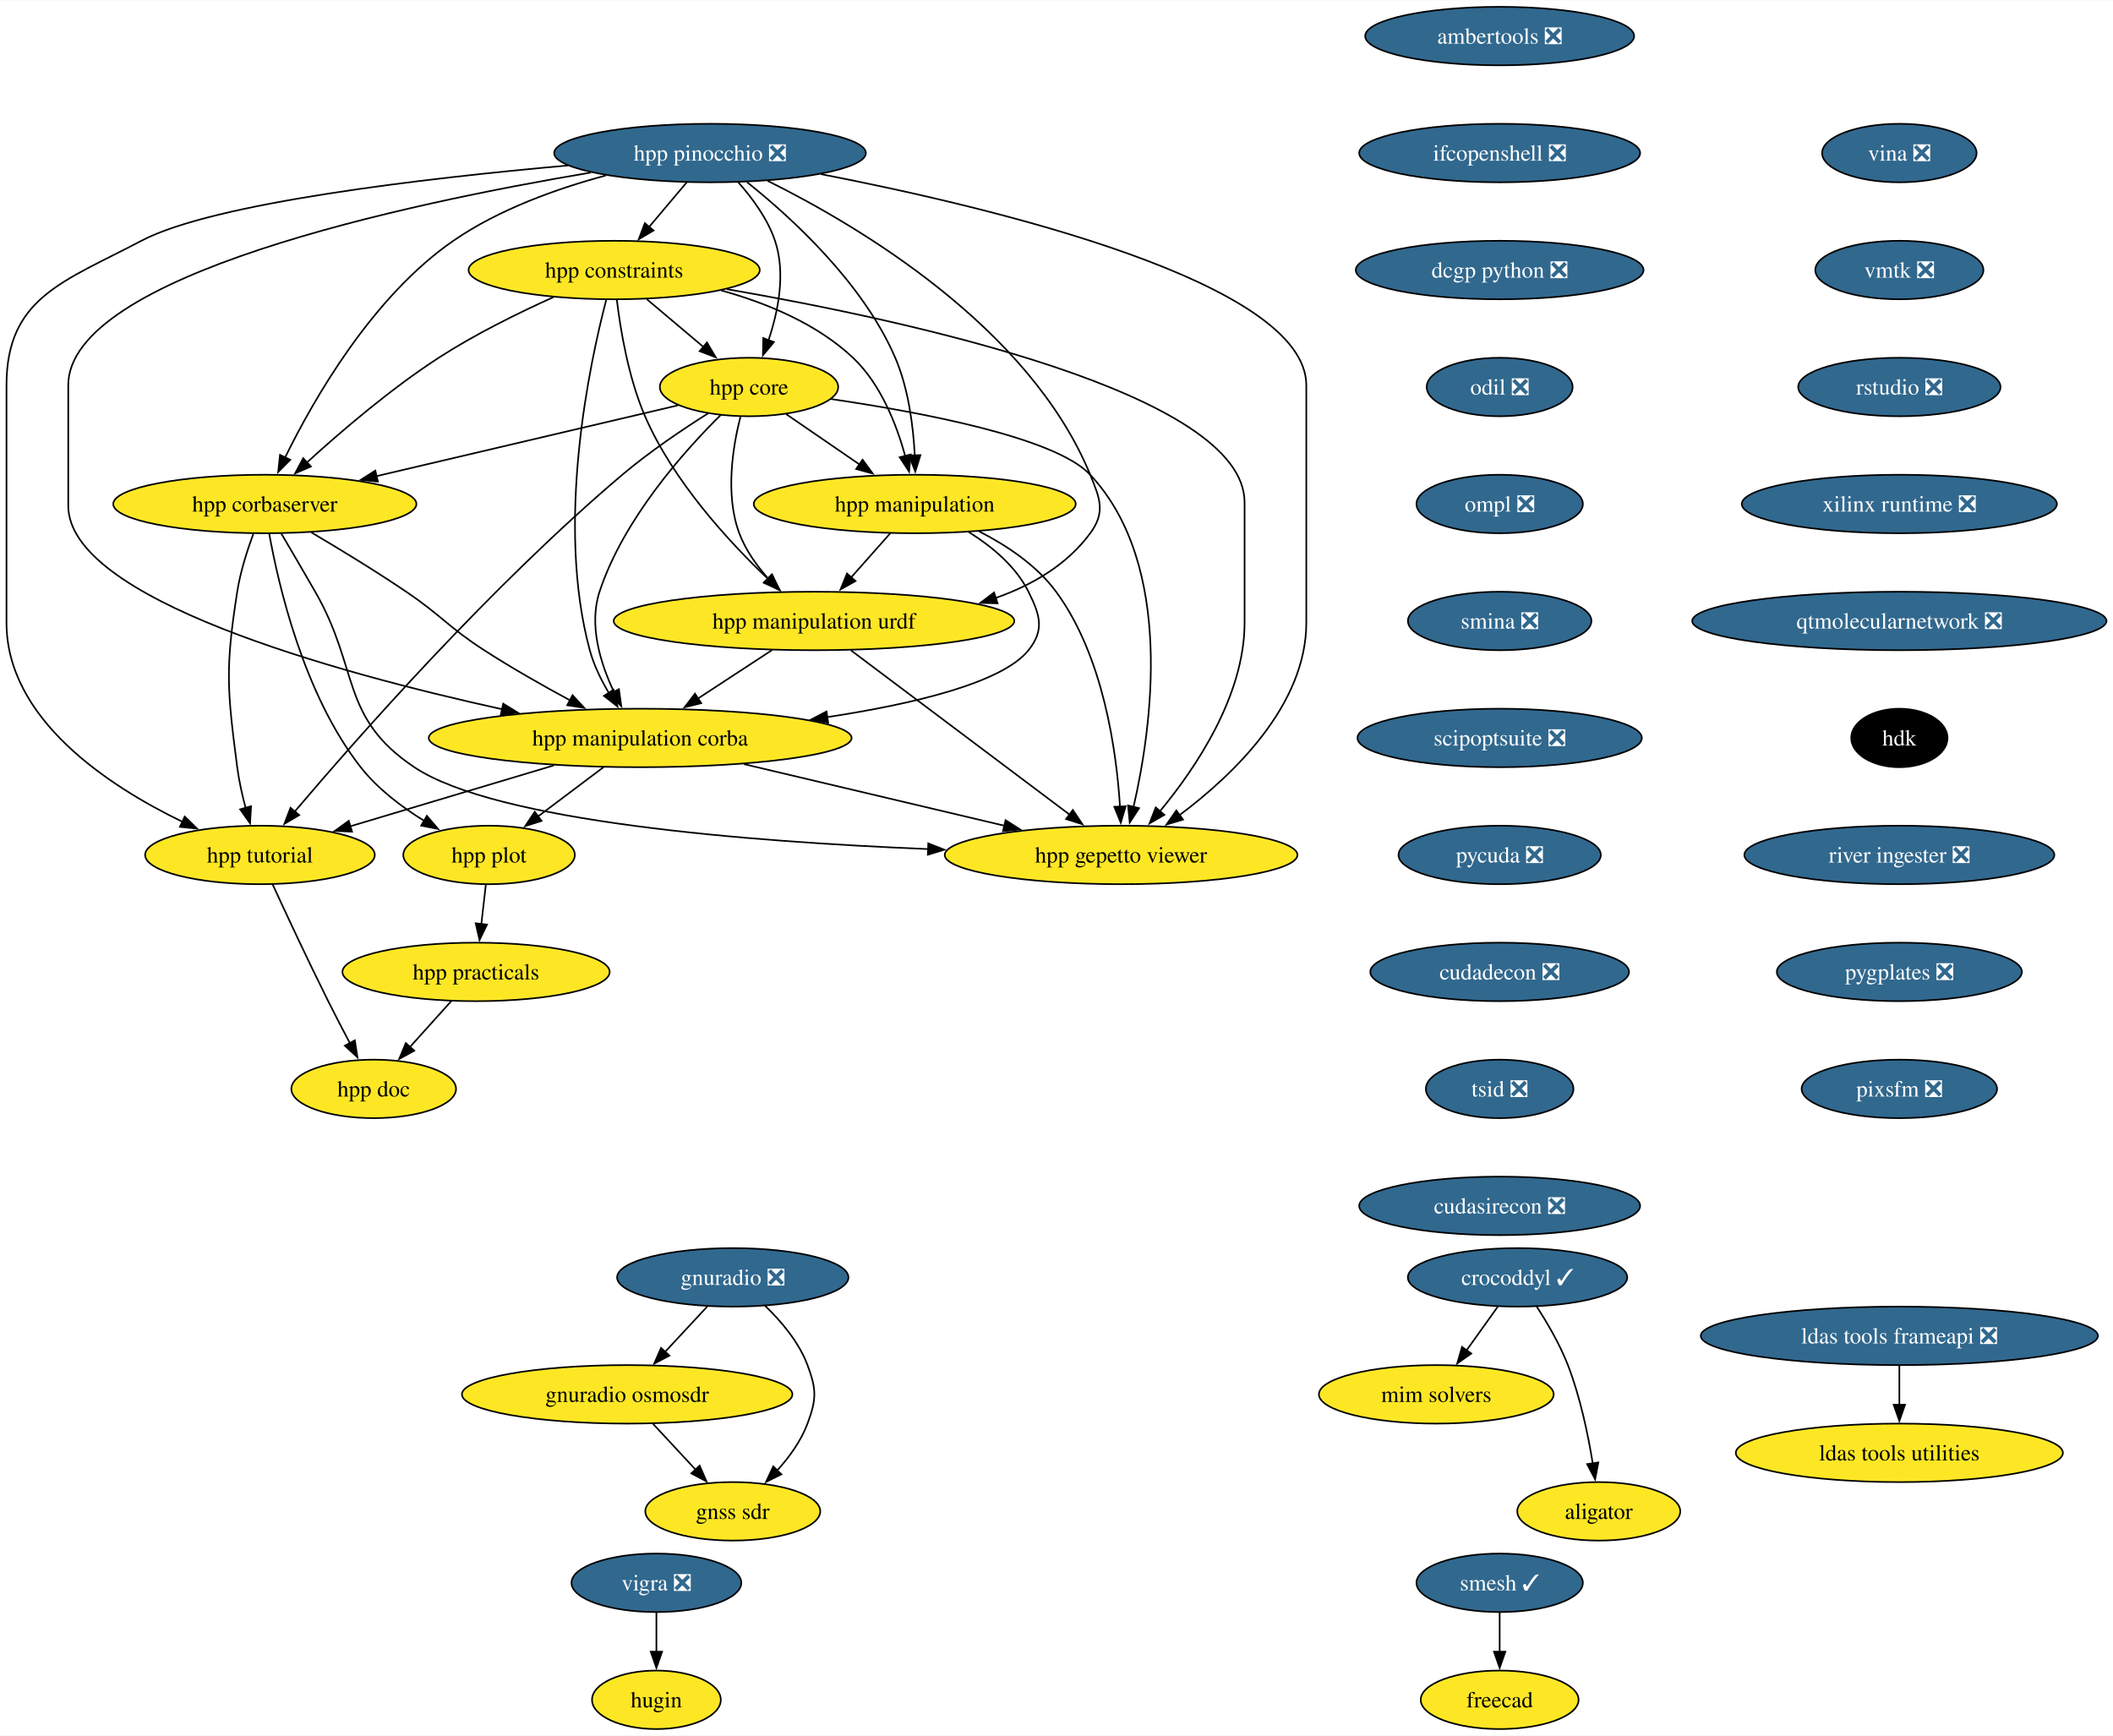
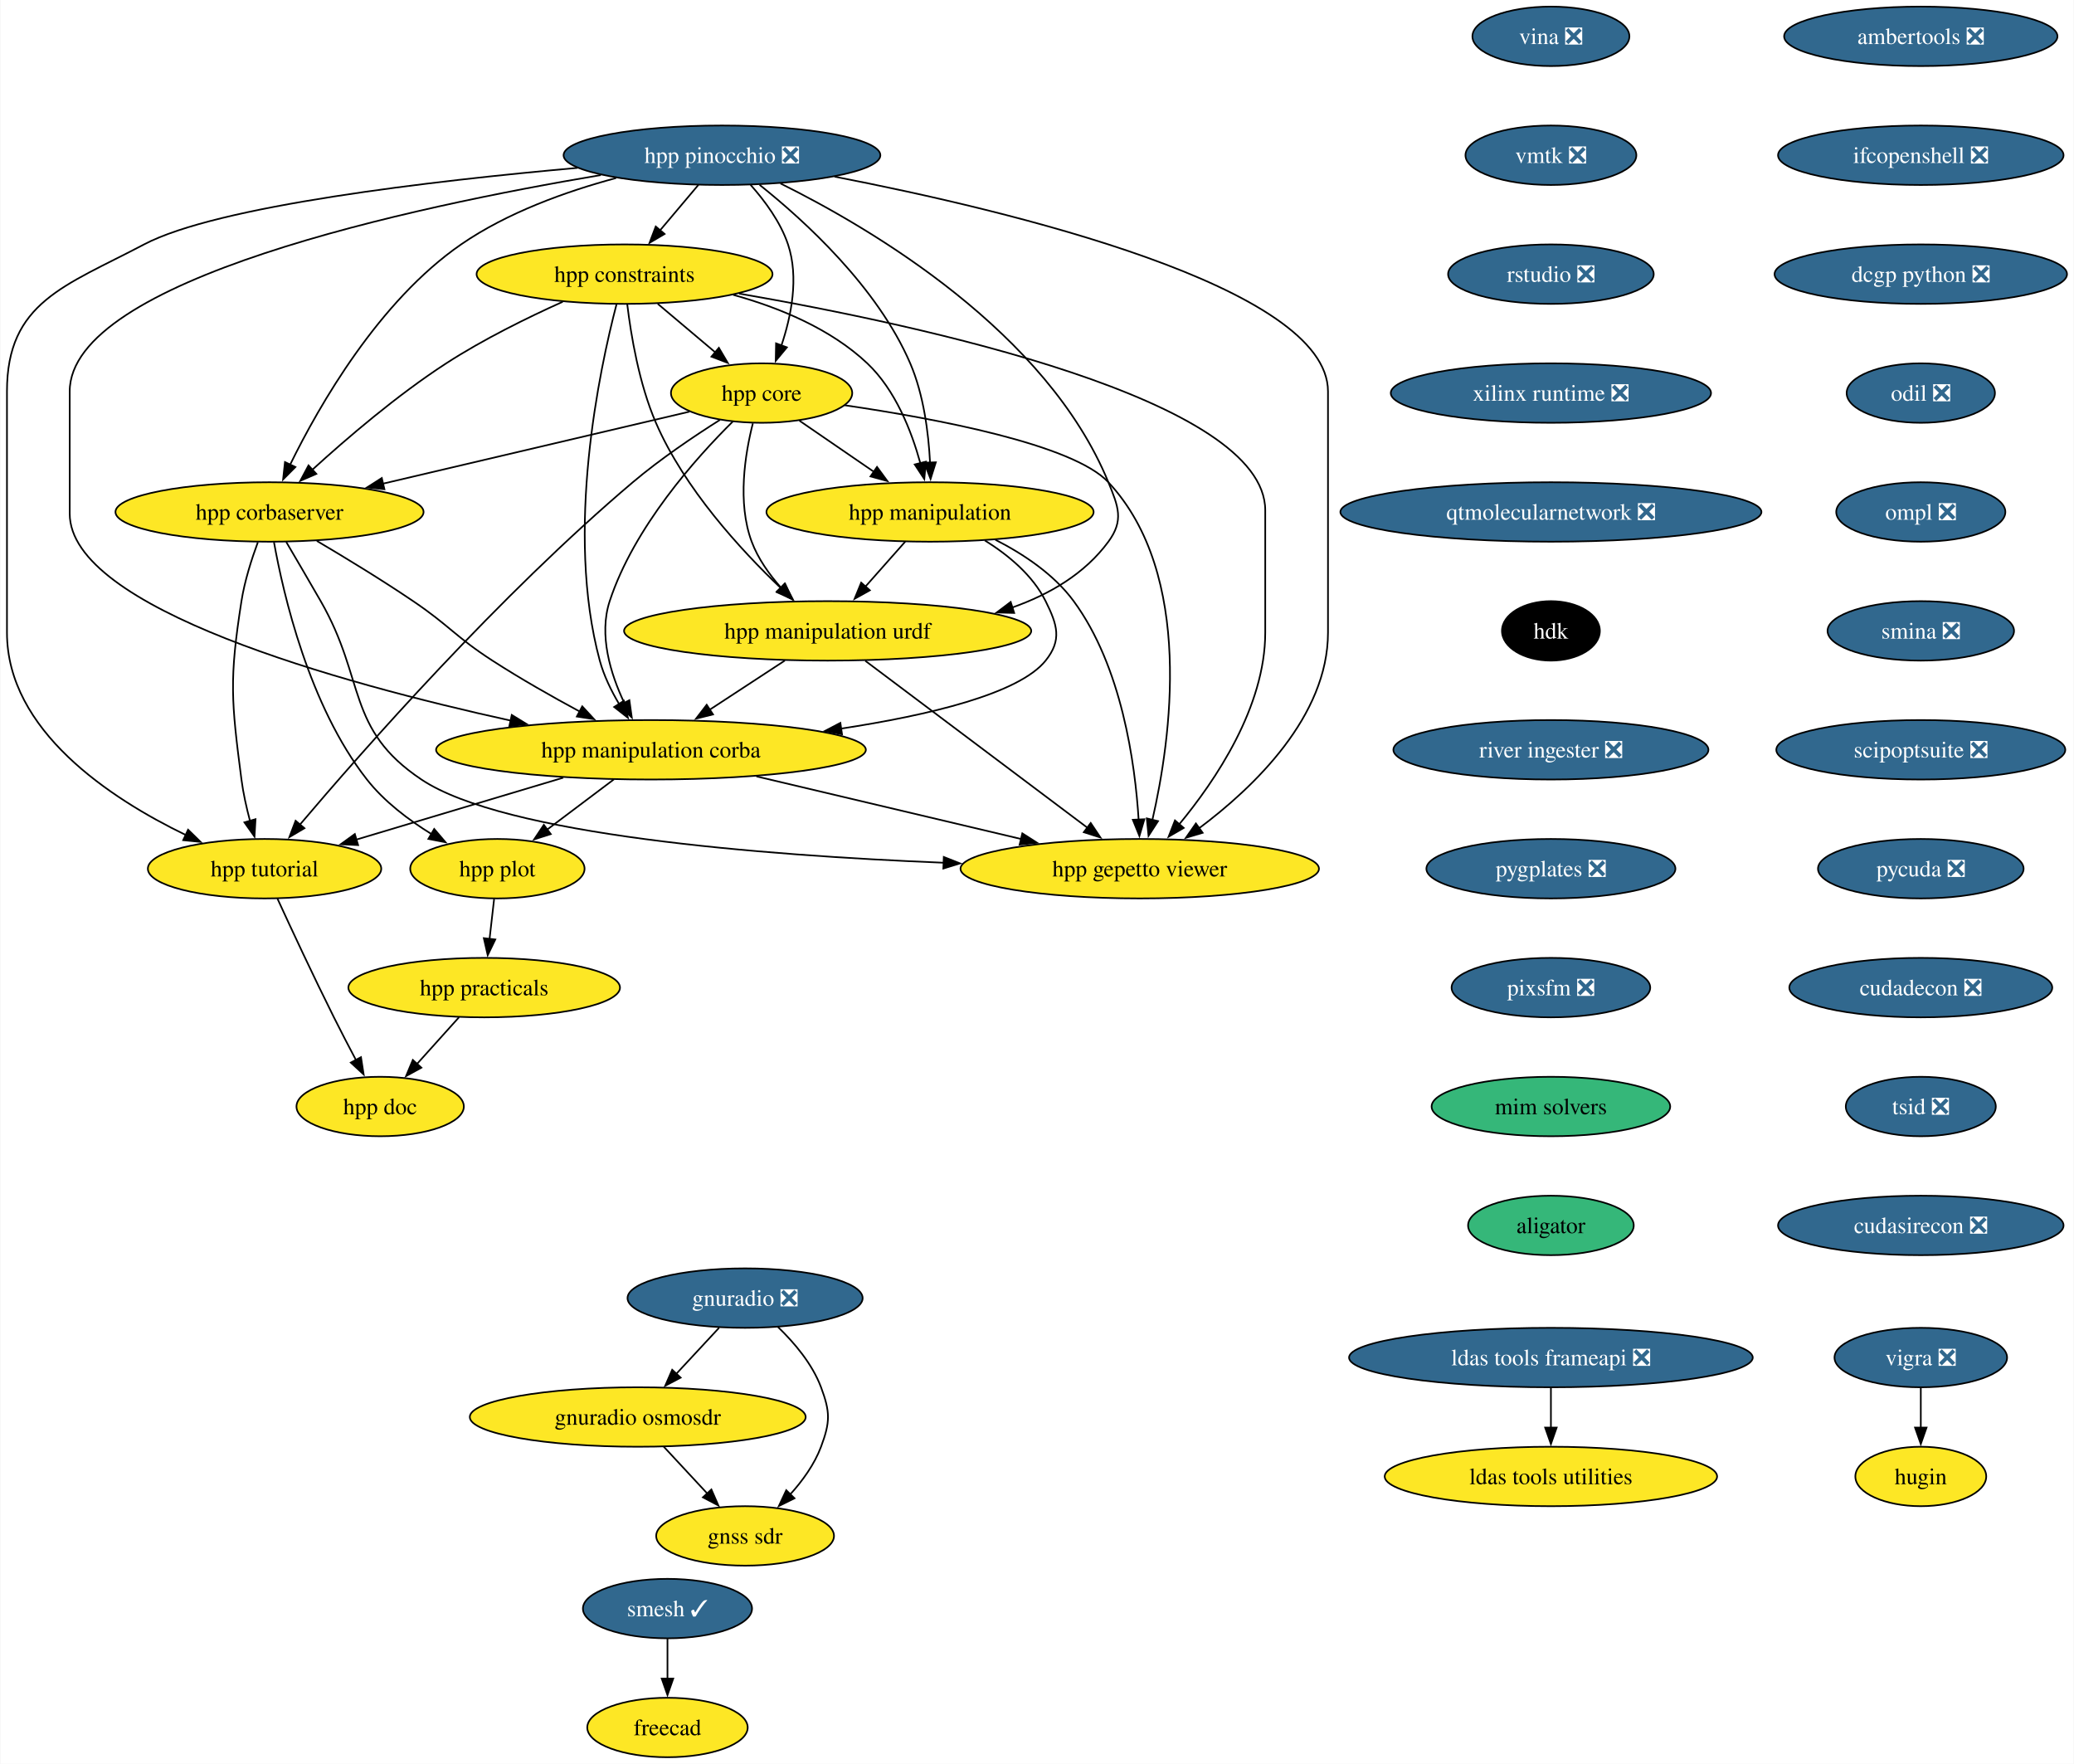
- <svg xmlns="http://www.w3.org/2000/svg" xmlns:xlink="http://www.w3.org/1999/xlink" width="1300pt" height="1068pt" viewBox="0.00 0.00 1300.49 1068.00">
+ <svg xmlns="http://www.w3.org/2000/svg" xmlns:xlink="http://www.w3.org/1999/xlink" width="1256pt" height="1068pt" viewBox="0.00 0.00 1255.56 1068.00">
  <g id="graph0" class="graph" transform="scale(1 1) rotate(0) translate(4 1064)">
-     <polygon fill="white" stroke="none" points="-4,4 -4,-1064 1296.49,-1064 1296.49,4 -4,4" />
+     <polygon fill="white" stroke="none" points="-4,4 -4,-1064 1251.56,-1064 1251.56,4 -4,4" />
    <g id="node1" class="node">
      <g id="a_node1">
        <a xlink:href="https://github.com/conda-forge/vigra-feedstock/pull/131" xlink:title="vigra ❎">
-           <ellipse fill="#31688e" stroke="black" cx="400" cy="-90" rx="52.26" ry="18" />
-           <text text-anchor="middle" x="400" y="-85.33" font-family="Times,serif" font-size="14.00" fill="white">vigra ❎</text>
+           <ellipse fill="#31688e" stroke="black" cx="1159" cy="-242" rx="52.26" ry="18" />
+           <text text-anchor="middle" x="1159" y="-237.32" font-family="Times,serif" font-size="14.00" fill="white">vigra ❎</text>
        </a>
      </g>
    </g>
    <g id="node2" class="node">
      <g id="a_node2">
        <a xlink:href="https://github.com/conda-forge/hugin-feedstock" xlink:title="hugin">
-           <ellipse fill="#fde725" stroke="black" cx="400" cy="-18" rx="39.63" ry="18" />
-           <text text-anchor="middle" x="400" y="-13.32" font-family="Times,serif" font-size="14.00">hugin</text>
+           <ellipse fill="#fde725" stroke="black" cx="1159" cy="-170" rx="39.63" ry="18" />
+           <text text-anchor="middle" x="1159" y="-165.32" font-family="Times,serif" font-size="14.00">hugin</text>
        </a>
      </g>
    </g>
    <g id="edge1" class="edge">
-       <path fill="none" stroke="black" d="M400,-71.7C400,-64.41 400,-55.73 400,-47.54" />
-       <polygon fill="black" stroke="black" points="403.5,-47.62 400,-37.62 396.5,-47.62 403.5,-47.62" />
+       <path fill="none" stroke="black" d="M1159,-223.7C1159,-216.41 1159,-207.73 1159,-199.54" />
+       <polygon fill="black" stroke="black" points="1162.5,-199.62 1159,-189.62 1155.5,-199.62 1162.5,-199.62" />
    </g>
    <g id="node3" class="node">
      <g id="a_node3">
        <a xlink:href="https://github.com/conda-forge/smesh-feedstock/pull/79" xlink:title="smesh ✓">
-           <ellipse fill="#31688e" stroke="black" cx="919" cy="-90" rx="51.21" ry="18" />
-           <text text-anchor="middle" x="919" y="-85.33" font-family="Times,serif" font-size="14.00" fill="white">smesh ✓</text>
+           <ellipse fill="#31688e" stroke="black" cx="400" cy="-90" rx="51.21" ry="18" />
+           <text text-anchor="middle" x="400" y="-85.33" font-family="Times,serif" font-size="14.00" fill="white">smesh ✓</text>
        </a>
      </g>
    </g>
    <g id="node4" class="node">
      <g id="a_node4">
        <a xlink:href="https://github.com/conda-forge/freecad-feedstock" xlink:title="freecad">
-           <ellipse fill="#fde725" stroke="black" cx="919" cy="-18" rx="48.58" ry="18" />
-           <text text-anchor="middle" x="919" y="-13.32" font-family="Times,serif" font-size="14.00">freecad</text>
+           <ellipse fill="#fde725" stroke="black" cx="400" cy="-18" rx="48.58" ry="18" />
+           <text text-anchor="middle" x="400" y="-13.32" font-family="Times,serif" font-size="14.00">freecad</text>
        </a>
      </g>
    </g>
    <g id="edge2" class="edge">
-       <path fill="none" stroke="black" d="M919,-71.7C919,-64.41 919,-55.73 919,-47.54" />
-       <polygon fill="black" stroke="black" points="922.5,-47.62 919,-37.62 915.5,-47.62 922.5,-47.62" />
+       <path fill="none" stroke="black" d="M400,-71.7C400,-64.41 400,-55.73 400,-47.54" />
+       <polygon fill="black" stroke="black" points="403.5,-47.62 400,-37.62 396.5,-47.62 403.5,-47.62" />
    </g>
    <g id="node5" class="node">
      <g id="a_node5">
        <a xlink:href="https://github.com/conda-forge/ldas-tools-frameapi-feedstock/pull/18" xlink:title="ldas tools frameapi ❎">
-           <ellipse fill="#31688e" stroke="black" cx="1165" cy="-242" rx="122.23" ry="18" />
-           <text text-anchor="middle" x="1165" y="-237.32" font-family="Times,serif" font-size="14.00" fill="white">ldas tools frameapi ❎</text>
+           <ellipse fill="#31688e" stroke="black" cx="935" cy="-242" rx="122.23" ry="18" />
+           <text text-anchor="middle" x="935" y="-237.32" font-family="Times,serif" font-size="14.00" fill="white">ldas tools frameapi ❎</text>
        </a>
      </g>
    </g>
    <g id="node6" class="node">
      <g id="a_node6">
        <a xlink:href="https://github.com/conda-forge/ldas-tools-utilities-feedstock" xlink:title="ldas tools utilities">
-           <ellipse fill="#fde725" stroke="black" cx="1165" cy="-170" rx="100.66" ry="18" />
-           <text text-anchor="middle" x="1165" y="-165.32" font-family="Times,serif" font-size="14.00">ldas tools utilities</text>
+           <ellipse fill="#fde725" stroke="black" cx="935" cy="-170" rx="100.66" ry="18" />
+           <text text-anchor="middle" x="935" y="-165.32" font-family="Times,serif" font-size="14.00">ldas tools utilities</text>
        </a>
      </g>
    </g>
    <g id="edge3" class="edge">
-       <path fill="none" stroke="black" d="M1165,-223.7C1165,-216.41 1165,-207.73 1165,-199.54" />
-       <polygon fill="black" stroke="black" points="1168.5,-199.62 1165,-189.62 1161.5,-199.62 1168.5,-199.62" />
+       <path fill="none" stroke="black" d="M935,-223.7C935,-216.41 935,-207.73 935,-199.54" />
+       <polygon fill="black" stroke="black" points="938.5,-199.62 935,-189.62 931.5,-199.62 938.5,-199.62" />
    </g>
    <g id="node7" class="node">
      <g id="a_node7">
        <a xlink:href="https://github.com/conda-forge/ambertools-feedstock/pull/139" xlink:title="ambertools ❎">
-           <ellipse fill="#31688e" stroke="black" cx="919" cy="-1042" rx="82.77" ry="18" />
-           <text text-anchor="middle" x="919" y="-1037.33" font-family="Times,serif" font-size="14.00" fill="white">ambertools ❎</text>
+           <ellipse fill="#31688e" stroke="black" cx="1159" cy="-1042" rx="82.77" ry="18" />
+           <text text-anchor="middle" x="1159" y="-1037.33" font-family="Times,serif" font-size="14.00" fill="white">ambertools ❎</text>
        </a>
      </g>
    </g>
    <g id="node8" class="node">
      <g id="a_node8">
        <a xlink:href="https://github.com/conda-forge/ifcopenshell-feedstock/pull/46" xlink:title="ifcopenshell ❎">
-           <ellipse fill="#31688e" stroke="black" cx="919" cy="-970" rx="86.46" ry="18" />
-           <text text-anchor="middle" x="919" y="-965.33" font-family="Times,serif" font-size="14.00" fill="white">ifcopenshell ❎</text>
+           <ellipse fill="#31688e" stroke="black" cx="1159" cy="-970" rx="86.46" ry="18" />
+           <text text-anchor="middle" x="1159" y="-965.33" font-family="Times,serif" font-size="14.00" fill="white">ifcopenshell ❎</text>
        </a>
      </g>
    </g>
    <g id="node9" class="node">
      <g id="a_node9">
        <a xlink:href="https://github.com/conda-forge/dcgp-python-feedstock/pull/24" xlink:title="dcgp python ❎">
-           <ellipse fill="#31688e" stroke="black" cx="919" cy="-898" rx="88.56" ry="18" />
-           <text text-anchor="middle" x="919" y="-893.33" font-family="Times,serif" font-size="14.00" fill="white">dcgp python ❎</text>
+           <ellipse fill="#31688e" stroke="black" cx="1159" cy="-898" rx="88.56" ry="18" />
+           <text text-anchor="middle" x="1159" y="-893.33" font-family="Times,serif" font-size="14.00" fill="white">dcgp python ❎</text>
        </a>
      </g>
    </g>
    <g id="node10" class="node">
      <g id="a_node10">
        <a xlink:href="https://github.com/conda-forge/odil-feedstock/pull/31" xlink:title="odil ❎">
-           <ellipse fill="#31688e" stroke="black" cx="919" cy="-826" rx="44.9" ry="18" />
-           <text text-anchor="middle" x="919" y="-821.33" font-family="Times,serif" font-size="14.00" fill="white">odil ❎</text>
+           <ellipse fill="#31688e" stroke="black" cx="1159" cy="-826" rx="44.9" ry="18" />
+           <text text-anchor="middle" x="1159" y="-821.33" font-family="Times,serif" font-size="14.00" fill="white">odil ❎</text>
        </a>
      </g>
    </g>
    <g id="node14" class="node">
      <g id="a_node14">
        <a xlink:href="https://github.com/conda-forge/ompl-feedstock/pull/35" xlink:title="ompl ❎">
-           <ellipse fill="#31688e" stroke="black" cx="919" cy="-754" rx="51.21" ry="18" />
-           <text text-anchor="middle" x="919" y="-749.33" font-family="Times,serif" font-size="14.00" fill="white">ompl ❎</text>
+           <ellipse fill="#31688e" stroke="black" cx="1159" cy="-754" rx="51.21" ry="18" />
+           <text text-anchor="middle" x="1159" y="-749.33" font-family="Times,serif" font-size="14.00" fill="white">ompl ❎</text>
        </a>
      </g>
    </g>
    <g id="node11" class="node">
      <g id="a_node11">
        <a xlink:href="https://github.com/conda-forge/gnuradio-feedstock/pull/262" xlink:title="gnuradio ❎">
          <ellipse fill="#31688e" stroke="black" cx="447" cy="-278" rx="71.2" ry="18" />
          <text text-anchor="middle" x="447" y="-273.32" font-family="Times,serif" font-size="14.00" fill="white">gnuradio ❎</text>
        </a>
      </g>
    </g>
    <g id="node12" class="node">
      <g id="a_node12">
        <a xlink:href="https://github.com/conda-forge/gnuradio-osmosdr-feedstock" xlink:title="gnuradio osmosdr">
          <ellipse fill="#fde725" stroke="black" cx="382" cy="-206" rx="101.71" ry="18" />
          <text text-anchor="middle" x="382" y="-201.33" font-family="Times,serif" font-size="14.00">gnuradio osmosdr</text>
        </a>
      </g>
    </g>
    <g id="edge7" class="edge">
      <path fill="none" stroke="black" d="M431.27,-260.05C423.44,-251.63 413.83,-241.28 405.18,-231.97" />
      <polygon fill="black" stroke="black" points="407.99,-229.84 398.62,-224.9 402.86,-234.61 407.99,-229.84" />
    </g>
    <g id="node13" class="node">
      <g id="a_node13">
        <a xlink:href="https://github.com/conda-forge/gnss-sdr-feedstock" xlink:title="gnss sdr">
          <ellipse fill="#fde725" stroke="black" cx="447" cy="-134" rx="53.84" ry="18" />
          <text text-anchor="middle" x="447" y="-129.32" font-family="Times,serif" font-size="14.00">gnss sdr</text>
        </a>
      </g>
    </g>
    <g id="edge8" class="edge">
      <path fill="none" stroke="black" d="M466.86,-260.55C476.76,-251.03 487.71,-238.15 493,-224 498.6,-209.01 498.6,-202.99 493,-188 489.01,-177.33 481.8,-167.38 474.25,-159.05" />
      <polygon fill="black" stroke="black" points="476.93,-156.79 467.44,-152.08 471.93,-161.68 476.93,-156.79" />
    </g>
    <g id="edge9" class="edge">
      <path fill="none" stroke="black" d="M397.73,-188.05C405.67,-179.5 415.45,-168.97 424.2,-159.56" />
      <polygon fill="black" stroke="black" points="426.59,-162.13 430.83,-152.42 421.46,-157.36 426.59,-162.13" />
    </g>
    <g id="node15" class="node">
      <g id="a_node15">
        <a xlink:href="https://github.com/conda-forge/smina-feedstock/pull/3" xlink:title="smina ❎">
-           <ellipse fill="#31688e" stroke="black" cx="919" cy="-682" rx="56.47" ry="18" />
-           <text text-anchor="middle" x="919" y="-677.33" font-family="Times,serif" font-size="14.00" fill="white">smina ❎</text>
-         </a>
-       </g>
-     </g>
-     <g id="node31" class="node">
-       <g id="a_node31">
+           <ellipse fill="#31688e" stroke="black" cx="1159" cy="-682" rx="56.47" ry="18" />
+           <text text-anchor="middle" x="1159" y="-677.33" font-family="Times,serif" font-size="14.00" fill="white">smina ❎</text>
+         </a>
+       </g>
+     </g>
+     <g id="node28" class="node">
+       <g id="a_node28">
        <a xlink:href="https://github.com/conda-forge/scipoptsuite-feedstock/pull/64" xlink:title="scipoptsuite ❎">
-           <ellipse fill="#31688e" stroke="black" cx="919" cy="-610" rx="87.51" ry="18" />
-           <text text-anchor="middle" x="919" y="-605.33" font-family="Times,serif" font-size="14.00" fill="white">scipoptsuite ❎</text>
+           <ellipse fill="#31688e" stroke="black" cx="1159" cy="-610" rx="87.51" ry="18" />
+           <text text-anchor="middle" x="1159" y="-605.33" font-family="Times,serif" font-size="14.00" fill="white">scipoptsuite ❎</text>
        </a>
      </g>
    </g>
    <g id="node16" class="node">
      <g id="a_node16">
        <a xlink:href="https://github.com/conda-forge/hpp-corbaserver-feedstock" xlink:title="hpp corbaserver">
          <ellipse fill="#fde725" stroke="black" cx="159" cy="-754" rx="93.3" ry="18" />
          <text text-anchor="middle" x="159" y="-749.33" font-family="Times,serif" font-size="14.00">hpp corbaserver</text>
        </a>
      </g>
    </g>
    <g id="node17" class="node">
      <g id="a_node17">
        <a xlink:href="https://github.com/conda-forge/hpp-manipulation-corba-feedstock" xlink:title="hpp manipulation corba">
          <ellipse fill="#fde725" stroke="black" cx="390" cy="-610" rx="130.13" ry="18" />
          <text text-anchor="middle" x="390" y="-605.33" font-family="Times,serif" font-size="14.00">hpp manipulation corba</text>
        </a>
      </g>
    </g>
    <g id="edge12" class="edge">
      <path fill="none" stroke="black" d="M187.65,-736.49C204.83,-726.36 226.96,-712.89 246,-700 268.08,-685.05 271.61,-678.48 294,-664 310.81,-653.13 330.02,-642.24 346.8,-633.19" />
      <polygon fill="black" stroke="black" points="348.39,-636.31 355.57,-628.52 345.1,-630.14 348.39,-636.31" />
    </g>
    <g id="node18" class="node">
      <g id="a_node18">
        <a xlink:href="https://github.com/conda-forge/hpp-gepetto-viewer-feedstock" xlink:title="hpp gepetto viewer">
          <ellipse fill="#fde725" stroke="black" cx="686" cy="-538" rx="108.55" ry="18" />
          <text text-anchor="middle" x="686" y="-533.33" font-family="Times,serif" font-size="14.00">hpp gepetto viewer</text>
        </a>
      </g>
    </g>
    <g id="edge13" class="edge">
      <path fill="none" stroke="black" d="M169.12,-735.85C175.21,-725.49 183.09,-712.01 190,-700 217.47,-652.21 205.16,-622.62 251,-592 301.27,-558.42 456.76,-546.11 567.46,-541.6" />
      <polygon fill="black" stroke="black" points="567.33,-545.11 577.19,-541.22 567.06,-538.11 567.33,-545.11" />
    </g>
    <g id="node19" class="node">
      <g id="a_node19">
        <a xlink:href="https://github.com/conda-forge/hpp-plot-feedstock" xlink:title="hpp plot">
          <ellipse fill="#fde725" stroke="black" cx="297" cy="-538" rx="52.79" ry="18" />
          <text text-anchor="middle" x="297" y="-533.33" font-family="Times,serif" font-size="14.00">hpp plot</text>
        </a>
      </g>
    </g>
    <g id="edge14" class="edge">
      <path fill="none" stroke="black" d="M161.69,-735.78C167.33,-704.33 182.89,-636.72 218,-592 228.42,-578.72 243.11,-567.6 257,-559.03" />
      <polygon fill="black" stroke="black" points="258.73,-562.07 265.6,-554.01 255.2,-556.03 258.73,-562.07" />
    </g>
    <g id="node20" class="node">
      <g id="a_node20">
        <a xlink:href="https://github.com/conda-forge/hpp-tutorial-feedstock" xlink:title="hpp tutorial">
          <ellipse fill="#fde725" stroke="black" cx="156" cy="-538" rx="70.68" ry="18" />
          <text text-anchor="middle" x="156" y="-533.33" font-family="Times,serif" font-size="14.00">hpp tutorial</text>
        </a>
      </g>
    </g>
    <g id="edge15" class="edge">
      <path fill="none" stroke="black" d="M151.93,-735.67C148.16,-725.47 143.91,-712.22 142,-700 134.58,-652.58 135.82,-639.6 142,-592 143.07,-583.76 145.04,-574.97 147.17,-566.97" />
      <polygon fill="black" stroke="black" points="150.52,-567.99 149.91,-557.42 143.79,-566.07 150.52,-567.99" />
    </g>
    <g id="edge16" class="edge">
      <path fill="none" stroke="black" d="M453.86,-593.9C501.01,-582.75 565.21,-567.57 614.14,-555.99" />
      <polygon fill="black" stroke="black" points="614.89,-559.41 623.81,-553.71 613.27,-552.6 614.89,-559.41" />
    </g>
    <g id="edge17" class="edge">
      <path fill="none" stroke="black" d="M367.49,-592.05C355.38,-582.94 340.27,-571.57 327.16,-561.7" />
      <polygon fill="black" stroke="black" points="329.33,-558.96 319.24,-555.74 325.12,-564.55 329.33,-558.96" />
    </g>
    <g id="edge18" class="edge">
      <path fill="none" stroke="black" d="M336.9,-593.12C299.47,-581.92 249.45,-566.95 211.49,-555.6" />
      <polygon fill="black" stroke="black" points="212.66,-552.3 202.08,-552.79 210.66,-559 212.66,-552.3" />
    </g>
    <g id="node21" class="node">
      <g id="a_node21">
        <a xlink:href="https://github.com/conda-forge/hpp-practicals-feedstock" xlink:title="hpp practicals">
          <ellipse fill="#fde725" stroke="black" cx="289" cy="-466" rx="82.25" ry="18" />
          <text text-anchor="middle" x="289" y="-461.32" font-family="Times,serif" font-size="14.00">hpp practicals</text>
        </a>
      </g>
    </g>
    <g id="edge19" class="edge">
      <path fill="none" stroke="black" d="M295.02,-519.7C294.19,-512.41 293.2,-503.73 292.26,-495.54" />
      <polygon fill="black" stroke="black" points="295.74,-495.15 291.13,-485.61 288.78,-495.94 295.74,-495.15" />
    </g>
    <g id="node22" class="node">
      <g id="a_node22">
        <a xlink:href="https://github.com/conda-forge/hpp-doc-feedstock" xlink:title="hpp doc">
          <ellipse fill="#fde725" stroke="black" cx="226" cy="-394" rx="50.68" ry="18" />
          <text text-anchor="middle" x="226" y="-389.32" font-family="Times,serif" font-size="14.00">hpp doc</text>
        </a>
      </g>
    </g>
    <g id="edge20" class="edge">
      <path fill="none" stroke="black" d="M163.82,-519.83C172.09,-501.82 185.63,-472.76 198,-448 202.25,-439.49 207.04,-430.3 211.43,-422" />
      <polygon fill="black" stroke="black" points="214.39,-423.89 216.01,-413.42 208.22,-420.6 214.39,-423.89" />
    </g>
-     <g id="edge61" class="edge">
+     <g id="edge60" class="edge">
      <path fill="none" stroke="black" d="M273.75,-448.05C266.13,-439.59 256.77,-429.19 248.36,-419.84" />
      <polygon fill="black" stroke="black" points="250.98,-417.52 241.69,-412.43 245.78,-422.21 250.98,-417.52" />
    </g>
    <g id="node23" class="node">
      <g id="a_node23">
        <a xlink:href="https://github.com/conda-forge/hpp-core-feedstock" xlink:title="hpp core">
          <ellipse fill="#fde725" stroke="black" cx="457" cy="-826" rx="54.89" ry="18" />
          <text text-anchor="middle" x="457" y="-821.33" font-family="Times,serif" font-size="14.00">hpp core</text>
        </a>
      </g>
    </g>
    <g id="edge21" class="edge">
      <path fill="none" stroke="black" d="M413.35,-814.75C364.55,-803.28 284.87,-784.57 227.7,-771.14" />
      <polygon fill="black" stroke="black" points="228.59,-767.75 218.05,-768.87 226.99,-774.57 228.59,-767.75" />
    </g>
    <g id="edge22" class="edge">
      <path fill="none" stroke="black" d="M439.62,-808.83C417.3,-786.76 379.71,-744.8 365,-700 358.28,-679.54 365.47,-656.09 373.84,-638.39" />
      <polygon fill="black" stroke="black" points="376.93,-640.03 378.39,-629.54 370.7,-636.83 376.93,-640.03" />
    </g>
    <g id="edge23" class="edge">
      <path fill="none" stroke="black" d="M507.23,-818.63C562.24,-810.6 645.51,-795.02 667,-772 719.2,-716.09 704.84,-616.22 693.63,-567.42" />
      <polygon fill="black" stroke="black" points="697.08,-566.8 691.32,-557.91 690.28,-568.46 697.08,-566.8" />
    </g>
    <g id="edge24" class="edge">
      <path fill="none" stroke="black" d="M431.8,-809.79C416.03,-799.82 395.63,-786.06 379,-772 298.38,-703.81 215.52,-609.64 177.48,-564.78" />
      <polygon fill="black" stroke="black" points="180.15,-562.52 171.03,-557.13 174.8,-567.04 180.15,-562.52" />
    </g>
    <g id="node24" class="node">
      <g id="a_node24">
        <a xlink:href="https://github.com/conda-forge/hpp-manipulation-urdf-feedstock" xlink:title="hpp manipulation urdf">
          <ellipse fill="#fde725" stroke="black" cx="497" cy="-682" rx="123.29" ry="18" />
          <text text-anchor="middle" x="497" y="-677.33" font-family="Times,serif" font-size="14.00">hpp manipulation urdf</text>
        </a>
      </g>
    </g>
    <g id="edge25" class="edge">
      <path fill="none" stroke="black" d="M451.7,-807.66C447.02,-789.26 442.17,-759.65 451,-736 454.82,-725.77 461.6,-716.21 468.8,-708.11" />
      <polygon fill="black" stroke="black" points="471.21,-710.65 475.61,-701.01 466.16,-705.8 471.21,-710.65" />
    </g>
    <g id="node25" class="node">
      <g id="a_node25">
        <a xlink:href="https://github.com/conda-forge/hpp-manipulation-feedstock" xlink:title="hpp manipulation">
          <ellipse fill="#fde725" stroke="black" cx="559" cy="-754" rx="99.08" ry="18" />
          <text text-anchor="middle" x="559" y="-749.33" font-family="Times,serif" font-size="14.00">hpp manipulation</text>
        </a>
      </g>
    </g>
    <g id="edge26" class="edge">
      <path fill="none" stroke="black" d="M479.89,-809.29C493.19,-800.16 510.2,-788.49 525.03,-778.31" />
      <polygon fill="black" stroke="black" points="526.89,-781.28 533.16,-772.74 522.93,-775.51 526.89,-781.28" />
    </g>
    <g id="edge27" class="edge">
      <path fill="none" stroke="black" d="M471.1,-664.05C457.4,-655.09 440.38,-643.96 425.47,-634.2" />
      <polygon fill="black" stroke="black" points="427.59,-631.41 417.3,-628.86 423.75,-637.26 427.59,-631.41" />
    </g>
    <g id="edge28" class="edge">
      <path fill="none" stroke="black" d="M519.8,-663.87C553.38,-638.64 616.26,-591.4 654.31,-562.81" />
      <polygon fill="black" stroke="black" points="656.31,-565.68 662.21,-556.88 652.11,-560.09 656.31,-565.68" />
    </g>
    <g id="edge29" class="edge">
      <path fill="none" stroke="black" d="M592.21,-736.76C606.28,-727.99 621.2,-715.7 629,-700 636.12,-685.67 639.01,-676.48 629,-664 612.83,-643.85 558.09,-630.88 505.08,-622.82" />
      <polygon fill="black" stroke="black" points="505.71,-619.38 495.31,-621.39 504.7,-626.3 505.71,-619.38" />
    </g>
    <g id="edge30" class="edge">
      <path fill="none" stroke="black" d="M598.59,-737.17C615.51,-728.54 634.06,-716.25 646,-700 675.13,-660.34 683.2,-601.91 685.34,-567.42" />
      <polygon fill="black" stroke="black" points="688.82,-567.96 685.8,-557.8 681.82,-567.63 688.82,-567.96" />
    </g>
    <g id="edge31" class="edge">
      <path fill="none" stroke="black" d="M543.99,-736.05C536.71,-727.84 527.81,-717.79 519.73,-708.66" />
      <polygon fill="black" stroke="black" points="522.55,-706.57 513.3,-701.41 517.31,-711.21 522.55,-706.57" />
    </g>
    <g id="node26" class="node">
      <g id="a_node26">
        <a xlink:href="https://github.com/conda-forge/hpp-constraints-feedstock" xlink:title="hpp constraints">
          <ellipse fill="#fde725" stroke="black" cx="374" cy="-898" rx="89.61" ry="18" />
          <text text-anchor="middle" x="374" y="-893.33" font-family="Times,serif" font-size="14.00">hpp constraints</text>
        </a>
      </g>
    </g>
    <g id="edge32" class="edge">
      <path fill="none" stroke="black" d="M336.58,-881.29C315.22,-871.69 288.35,-858.48 266,-844 236.37,-824.8 205.7,-798.52 184.84,-779.5" />
      <polygon fill="black" stroke="black" points="187.36,-777.07 177.64,-772.86 182.62,-782.21 187.36,-777.07" />
    </g>
    <g id="edge33" class="edge">
      <path fill="none" stroke="black" d="M369.12,-879.66C358.88,-840.45 337.8,-742.25 359,-664 361.47,-654.88 365.94,-645.73 370.74,-637.66" />
      <polygon fill="black" stroke="black" points="373.6,-639.68 376.04,-629.37 367.7,-635.91 373.6,-639.68" />
    </g>
    <g id="edge34" class="edge">
      <path fill="none" stroke="black" d="M443.37,-886.23C554.97,-866.92 762,-822.07 762,-755 762,-755 762,-755 762,-681 762,-636.03 732.01,-591.52 709.71,-564.64" />
      <polygon fill="black" stroke="black" points="712.64,-562.69 703.48,-557.38 707.33,-567.25 712.64,-562.69" />
    </g>
    <g id="edge35" class="edge">
      <path fill="none" stroke="black" d="M394.09,-880.05C404.54,-871.24 417.48,-860.33 428.91,-850.69" />
      <polygon fill="black" stroke="black" points="431.12,-853.41 436.51,-844.28 426.61,-848.05 431.12,-853.41" />
    </g>
    <g id="edge36" class="edge">
      <path fill="none" stroke="black" d="M375.65,-879.65C377.86,-861.25 382.77,-831.63 393,-808 410.26,-768.14 444.34,-731.04 468.79,-707.78" />
      <polygon fill="black" stroke="black" points="470.94,-710.56 475.88,-701.18 466.18,-705.43 470.94,-710.56" />
    </g>
    <g id="edge37" class="edge">
      <path fill="none" stroke="black" d="M439.87,-885.46C467.73,-877.72 498.81,-864.95 521,-844 538.08,-827.88 547.83,-802.83 553.17,-783.41" />
      <polygon fill="black" stroke="black" points="556.52,-784.47 555.53,-773.92 549.72,-782.78 556.52,-784.47" />
    </g>
    <g id="node27" class="node">
      <g id="a_node27">
        <a xlink:href="https://github.com/conda-forge/hpp-pinocchio-feedstock/pull/25" xlink:title="hpp pinocchio ❎">
          <ellipse fill="#31688e" stroke="black" cx="433" cy="-970" rx="95.93" ry="18" />
          <text text-anchor="middle" x="433" y="-965.33" font-family="Times,serif" font-size="14.00" fill="white">hpp pinocchio ❎</text>
        </a>
      </g>
    </g>
    <g id="edge38" class="edge">
      <path fill="none" stroke="black" d="M368.87,-956.2C338.56,-948.06 302.98,-935.31 275,-916 225.28,-881.69 189.24,-818.84 171.48,-782.65" />
      <polygon fill="black" stroke="black" points="174.67,-781.22 167.21,-773.7 168.35,-784.23 174.67,-781.22" />
    </g>
    <g id="edge39" class="edge">
      <path fill="none" stroke="black" d="M359.63,-958C245.4,-938.79 38,-894.59 38,-827 38,-827 38,-827 38,-753 38,-695.62 200.9,-650.59 305.07,-627.67" />
      <polygon fill="black" stroke="black" points="305.7,-631.11 314.73,-625.57 304.22,-624.27 305.7,-631.11" />
    </g>
    <g id="edge40" class="edge">
      <path fill="none" stroke="black" d="M501.17,-957.04C607.3,-936.46 800,-890.37 800,-827 800,-827 800,-827 800,-681 800,-630.28 755.24,-587.37 721.81,-562.39" />
      <polygon fill="black" stroke="black" points="724.11,-559.74 713.95,-556.72 720.01,-565.41 724.11,-559.74" />
    </g>
    <g id="edge41" class="edge">
      <path fill="none" stroke="black" d="M345.53,-962.35C257.08,-954.46 127.3,-939.36 83,-916 35.16,-890.77 0,-881.09 0,-827 0,-827 0,-827 0,-681 0,-621.71 62.39,-580.62 108.25,-558.42" />
      <polygon fill="black" stroke="black" points="109.68,-561.62 117.26,-554.22 106.72,-555.28 109.68,-561.62" />
    </g>
    <g id="edge42" class="edge">
      <path fill="none" stroke="black" d="M450.32,-952.07C458.93,-942.41 468.46,-929.55 473,-916 479.7,-896 474.96,-872.48 468.94,-854.64" />
      <polygon fill="black" stroke="black" points="472.31,-853.67 465.55,-845.51 465.75,-856.11 472.31,-853.67" />
    </g>
    <g id="edge43" class="edge">
      <path fill="none" stroke="black" d="M468.41,-952.92C524.12,-925.3 629.72,-862.9 667,-772 673.07,-757.2 676.48,-748.89 667,-736 652.77,-716.65 631.51,-704.17 608.81,-696.16" />
      <polygon fill="black" stroke="black" points="609.97,-692.86 599.38,-693.14 607.84,-699.52 609.97,-692.86" />
    </g>
    <g id="edge44" class="edge">
      <path fill="none" stroke="black" d="M455.8,-952.07C482.96,-930.41 527.16,-890.14 547,-844 555.16,-825.03 558.09,-801.87 559.01,-783.93" />
      <polygon fill="black" stroke="black" points="562.51,-784.08 559.33,-773.97 555.51,-783.86 562.51,-784.08" />
    </g>
    <g id="edge45" class="edge">
      <path fill="none" stroke="black" d="M418.72,-952.05C411.76,-943.8 403.25,-933.7 395.52,-924.54" />
      <polygon fill="black" stroke="black" points="398.25,-922.34 389.13,-916.95 392.89,-926.85 398.25,-922.34" />
    </g>
-     <g id="node28" class="node">
-       <g id="a_node28">
-         <a xlink:href="https://github.com/conda-forge/crocoddyl-feedstock/pull/41" xlink:title="crocoddyl ✓">
-           <ellipse fill="#31688e" stroke="black" cx="930" cy="-278" rx="67.52" ry="18" />
-           <text text-anchor="middle" x="930" y="-273.32" font-family="Times,serif" font-size="14.00" fill="white">crocoddyl ✓</text>
-         </a>
-       </g>
-     </g>
    <g id="node29" class="node">
      <g id="a_node29">
-         <a xlink:href="https://github.com/conda-forge/mim-solvers-feedstock" xlink:title="mim solvers">
-           <ellipse fill="#fde725" stroke="black" cx="880" cy="-206" rx="72.25" ry="18" />
-           <text text-anchor="middle" x="880" y="-201.33" font-family="Times,serif" font-size="14.00">mim solvers</text>
-         </a>
-       </g>
-     </g>
-     <g id="edge46" class="edge">
-       <path fill="none" stroke="black" d="M917.9,-260.05C912.12,-251.97 905.09,-242.12 898.65,-233.11" />
-       <polygon fill="black" stroke="black" points="901.53,-231.12 892.87,-225.02 895.84,-235.19 901.53,-231.12" />
+         <a xlink:href="https://github.com/conda-forge/pycuda-feedstock/pull/38" xlink:title="pycuda ❎">
+           <ellipse fill="#31688e" stroke="black" cx="1159" cy="-538" rx="62.26" ry="18" />
+           <text text-anchor="middle" x="1159" y="-533.33" font-family="Times,serif" font-size="14.00" fill="white">pycuda ❎</text>
+         </a>
+       </g>
    </g>
    <g id="node30" class="node">
      <g id="a_node30">
-         <a xlink:href="https://github.com/conda-forge/aligator-feedstock" xlink:title="aligator">
-           <ellipse fill="#fde725" stroke="black" cx="980" cy="-134" rx="50.16" ry="18" />
-           <text text-anchor="middle" x="980" y="-129.32" font-family="Times,serif" font-size="14.00">aligator</text>
-         </a>
-       </g>
-     </g>
-     <g id="edge47" class="edge">
-       <path fill="none" stroke="black" d="M941.8,-260.04C948.32,-249.97 956.07,-236.72 961,-224 968.56,-204.49 973.39,-181.35 976.28,-163.55" />
-       <polygon fill="black" stroke="black" points="979.74,-164.1 977.76,-153.69 972.81,-163.06 979.74,-164.1" />
+         <a xlink:href="https://github.com/conda-forge/cudadecon-feedstock/pull/28" xlink:title="cudadecon ❎">
+           <ellipse fill="#31688e" stroke="black" cx="1159" cy="-466" rx="79.62" ry="18" />
+           <text text-anchor="middle" x="1159" y="-461.32" font-family="Times,serif" font-size="14.00" fill="white">cudadecon ❎</text>
+         </a>
+       </g>
+     </g>
+     <g id="node31" class="node">
+       <g id="a_node31">
+         <a xlink:href="https://github.com/conda-forge/tsid-feedstock/pull/33" xlink:title="tsid ❎">
+           <ellipse fill="#31688e" stroke="black" cx="1159" cy="-394" rx="45.42" ry="18" />
+           <text text-anchor="middle" x="1159" y="-389.32" font-family="Times,serif" font-size="14.00" fill="white">tsid ❎</text>
+         </a>
+       </g>
    </g>
    <g id="node32" class="node">
      <g id="a_node32">
-         <a xlink:href="https://github.com/conda-forge/pycuda-feedstock/pull/38" xlink:title="pycuda ❎">
-           <ellipse fill="#31688e" stroke="black" cx="919" cy="-538" rx="62.26" ry="18" />
-           <text text-anchor="middle" x="919" y="-533.33" font-family="Times,serif" font-size="14.00" fill="white">pycuda ❎</text>
+         <a xlink:href="https://github.com/conda-forge/cudasirecon-feedstock/pull/29" xlink:title="cudasirecon ❎">
+           <ellipse fill="#31688e" stroke="black" cx="1159" cy="-322" rx="86.46" ry="18" />
+           <text text-anchor="middle" x="1159" y="-317.32" font-family="Times,serif" font-size="14.00" fill="white">cudasirecon ❎</text>
        </a>
      </g>
    </g>
    <g id="node33" class="node">
      <g id="a_node33">
-         <a xlink:href="https://github.com/conda-forge/cudadecon-feedstock/pull/28" xlink:title="cudadecon ❎">
-           <ellipse fill="#31688e" stroke="black" cx="919" cy="-466" rx="79.62" ry="18" />
-           <text text-anchor="middle" x="919" y="-461.32" font-family="Times,serif" font-size="14.00" fill="white">cudadecon ❎</text>
+         <a xlink:href="https://github.com/conda-forge/vina-feedstock/pull/16" xlink:title="vina ❎">
+           <ellipse fill="#31688e" stroke="black" cx="935" cy="-1042" rx="47.53" ry="18" />
+           <text text-anchor="middle" x="935" y="-1037.33" font-family="Times,serif" font-size="14.00" fill="white">vina ❎</text>
        </a>
      </g>
    </g>
    <g id="node34" class="node">
      <g id="a_node34">
-         <a xlink:href="https://github.com/conda-forge/tsid-feedstock/pull/33" xlink:title="tsid ❎">
-           <ellipse fill="#31688e" stroke="black" cx="919" cy="-394" rx="45.42" ry="18" />
-           <text text-anchor="middle" x="919" y="-389.32" font-family="Times,serif" font-size="14.00" fill="white">tsid ❎</text>
+         <a xlink:href="https://github.com/conda-forge/vmtk-feedstock/pull/23" xlink:title="vmtk ❎">
+           <ellipse fill="#31688e" stroke="black" cx="935" cy="-970" rx="51.74" ry="18" />
+           <text text-anchor="middle" x="935" y="-965.33" font-family="Times,serif" font-size="14.00" fill="white">vmtk ❎</text>
        </a>
      </g>
    </g>
    <g id="node35" class="node">
      <g id="a_node35">
-         <a xlink:href="https://github.com/conda-forge/cudasirecon-feedstock/pull/29" xlink:title="cudasirecon ❎">
-           <ellipse fill="#31688e" stroke="black" cx="919" cy="-322" rx="86.46" ry="18" />
-           <text text-anchor="middle" x="919" y="-317.32" font-family="Times,serif" font-size="14.00" fill="white">cudasirecon ❎</text>
+         <a xlink:href="https://github.com/conda-forge/rstudio-feedstock/pull/30" xlink:title="rstudio ❎">
+           <ellipse fill="#31688e" stroke="black" cx="935" cy="-898" rx="62.26" ry="18" />
+           <text text-anchor="middle" x="935" y="-893.33" font-family="Times,serif" font-size="14.00" fill="white">rstudio ❎</text>
        </a>
      </g>
    </g>
    <g id="node36" class="node">
      <g id="a_node36">
-         <a xlink:href="https://github.com/conda-forge/vina-feedstock/pull/16" xlink:title="vina ❎">
-           <ellipse fill="#31688e" stroke="black" cx="1165" cy="-970" rx="47.53" ry="18" />
-           <text text-anchor="middle" x="1165" y="-965.33" font-family="Times,serif" font-size="14.00" fill="white">vina ❎</text>
+         <a xlink:href="https://github.com/conda-forge/xilinx-runtime-feedstock/pull/34" xlink:title="xilinx runtime ❎">
+           <ellipse fill="#31688e" stroke="black" cx="935" cy="-826" rx="96.98" ry="18" />
+           <text text-anchor="middle" x="935" y="-821.33" font-family="Times,serif" font-size="14.00" fill="white">xilinx runtime ❎</text>
        </a>
      </g>
    </g>
    <g id="node37" class="node">
      <g id="a_node37">
-         <a xlink:href="https://github.com/conda-forge/vmtk-feedstock/pull/23" xlink:title="vmtk ❎">
-           <ellipse fill="#31688e" stroke="black" cx="1165" cy="-898" rx="51.74" ry="18" />
-           <text text-anchor="middle" x="1165" y="-893.33" font-family="Times,serif" font-size="14.00" fill="white">vmtk ❎</text>
+         <a xlink:href="https://github.com/conda-forge/qtmolecularnetwork-feedstock/pull/16" xlink:title="qtmolecularnetwork ❎">
+           <ellipse fill="#31688e" stroke="black" cx="935" cy="-754" rx="127.49" ry="18" />
+           <text text-anchor="middle" x="935" y="-749.33" font-family="Times,serif" font-size="14.00" fill="white">qtmolecularnetwork ❎</text>
        </a>
      </g>
    </g>
    <g id="node38" class="node">
      <g id="a_node38">
-         <a xlink:href="https://github.com/conda-forge/rstudio-feedstock/pull/30" xlink:title="rstudio ❎">
-           <ellipse fill="#31688e" stroke="black" cx="1165" cy="-826" rx="62.26" ry="18" />
-           <text text-anchor="middle" x="1165" y="-821.33" font-family="Times,serif" font-size="14.00" fill="white">rstudio ❎</text>
+         <a xlink:href="https://github.com/conda-forge/hdk-feedstock" xlink:title="hdk">
+           <ellipse fill="#000000" stroke="black" cx="935" cy="-682" rx="29.64" ry="18" />
+           <text text-anchor="middle" x="935" y="-677.33" font-family="Times,serif" font-size="14.00" fill="white">hdk</text>
        </a>
      </g>
    </g>
    <g id="node39" class="node">
      <g id="a_node39">
-         <a xlink:href="https://github.com/conda-forge/xilinx-runtime-feedstock/pull/34" xlink:title="xilinx runtime ❎">
-           <ellipse fill="#31688e" stroke="black" cx="1165" cy="-754" rx="96.98" ry="18" />
-           <text text-anchor="middle" x="1165" y="-749.33" font-family="Times,serif" font-size="14.00" fill="white">xilinx runtime ❎</text>
+         <a xlink:href="https://github.com/conda-forge/river-ingester-feedstock/pull/24" xlink:title="river ingester ❎">
+           <ellipse fill="#31688e" stroke="black" cx="935" cy="-610" rx="95.4" ry="18" />
+           <text text-anchor="middle" x="935" y="-605.33" font-family="Times,serif" font-size="14.00" fill="white">river ingester ❎</text>
        </a>
      </g>
    </g>
    <g id="node40" class="node">
      <g id="a_node40">
-         <a xlink:href="https://github.com/conda-forge/qtmolecularnetwork-feedstock/pull/16" xlink:title="qtmolecularnetwork ❎">
-           <ellipse fill="#31688e" stroke="black" cx="1165" cy="-682" rx="127.49" ry="18" />
-           <text text-anchor="middle" x="1165" y="-677.33" font-family="Times,serif" font-size="14.00" fill="white">qtmolecularnetwork ❎</text>
+         <a xlink:href="https://github.com/conda-forge/pygplates-feedstock/pull/20" xlink:title="pygplates ❎">
+           <ellipse fill="#31688e" stroke="black" cx="935" cy="-538" rx="75.41" ry="18" />
+           <text text-anchor="middle" x="935" y="-533.33" font-family="Times,serif" font-size="14.00" fill="white">pygplates ❎</text>
        </a>
      </g>
    </g>
    <g id="node41" class="node">
      <g id="a_node41">
-         <a xlink:href="https://github.com/conda-forge/hdk-feedstock" xlink:title="hdk">
-           <ellipse fill="#000000" stroke="black" cx="1165" cy="-610" rx="29.64" ry="18" />
-           <text text-anchor="middle" x="1165" y="-605.33" font-family="Times,serif" font-size="14.00" fill="white">hdk</text>
+         <a xlink:href="https://github.com/conda-forge/pixsfm-feedstock/pull/16" xlink:title="pixsfm ❎">
+           <ellipse fill="#31688e" stroke="black" cx="935" cy="-466" rx="60.15" ry="18" />
+           <text text-anchor="middle" x="935" y="-461.32" font-family="Times,serif" font-size="14.00" fill="white">pixsfm ❎</text>
        </a>
      </g>
    </g>
    <g id="node42" class="node">
      <g id="a_node42">
-         <a xlink:href="https://github.com/conda-forge/river-ingester-feedstock/pull/24" xlink:title="river ingester ❎">
-           <ellipse fill="#31688e" stroke="black" cx="1165" cy="-538" rx="95.4" ry="18" />
-           <text text-anchor="middle" x="1165" y="-533.33" font-family="Times,serif" font-size="14.00" fill="white">river ingester ❎</text>
+         <a xlink:href="https://github.com/conda-forge/mim-solvers-feedstock" xlink:title="mim solvers">
+           <ellipse fill="#35b779" stroke="black" cx="935" cy="-394" rx="72.25" ry="18" />
+           <text text-anchor="middle" x="935" y="-389.32" font-family="Times,serif" font-size="14.00">mim solvers</text>
        </a>
      </g>
    </g>
    <g id="node43" class="node">
      <g id="a_node43">
-         <a xlink:href="https://github.com/conda-forge/pygplates-feedstock/pull/20" xlink:title="pygplates ❎">
-           <ellipse fill="#31688e" stroke="black" cx="1165" cy="-466" rx="75.41" ry="18" />
-           <text text-anchor="middle" x="1165" y="-461.32" font-family="Times,serif" font-size="14.00" fill="white">pygplates ❎</text>
-         </a>
-       </g>
-     </g>
-     <g id="node44" class="node">
-       <g id="a_node44">
-         <a xlink:href="https://github.com/conda-forge/pixsfm-feedstock/pull/16" xlink:title="pixsfm ❎">
-           <ellipse fill="#31688e" stroke="black" cx="1165" cy="-394" rx="60.15" ry="18" />
-           <text text-anchor="middle" x="1165" y="-389.32" font-family="Times,serif" font-size="14.00" fill="white">pixsfm ❎</text>
+         <a xlink:href="https://github.com/conda-forge/aligator-feedstock" xlink:title="aligator">
+           <ellipse fill="#35b779" stroke="black" cx="935" cy="-322" rx="50.16" ry="18" />
+           <text text-anchor="middle" x="935" y="-317.32" font-family="Times,serif" font-size="14.00">aligator</text>
        </a>
      </g>
    </g>
  </g>
</svg>
